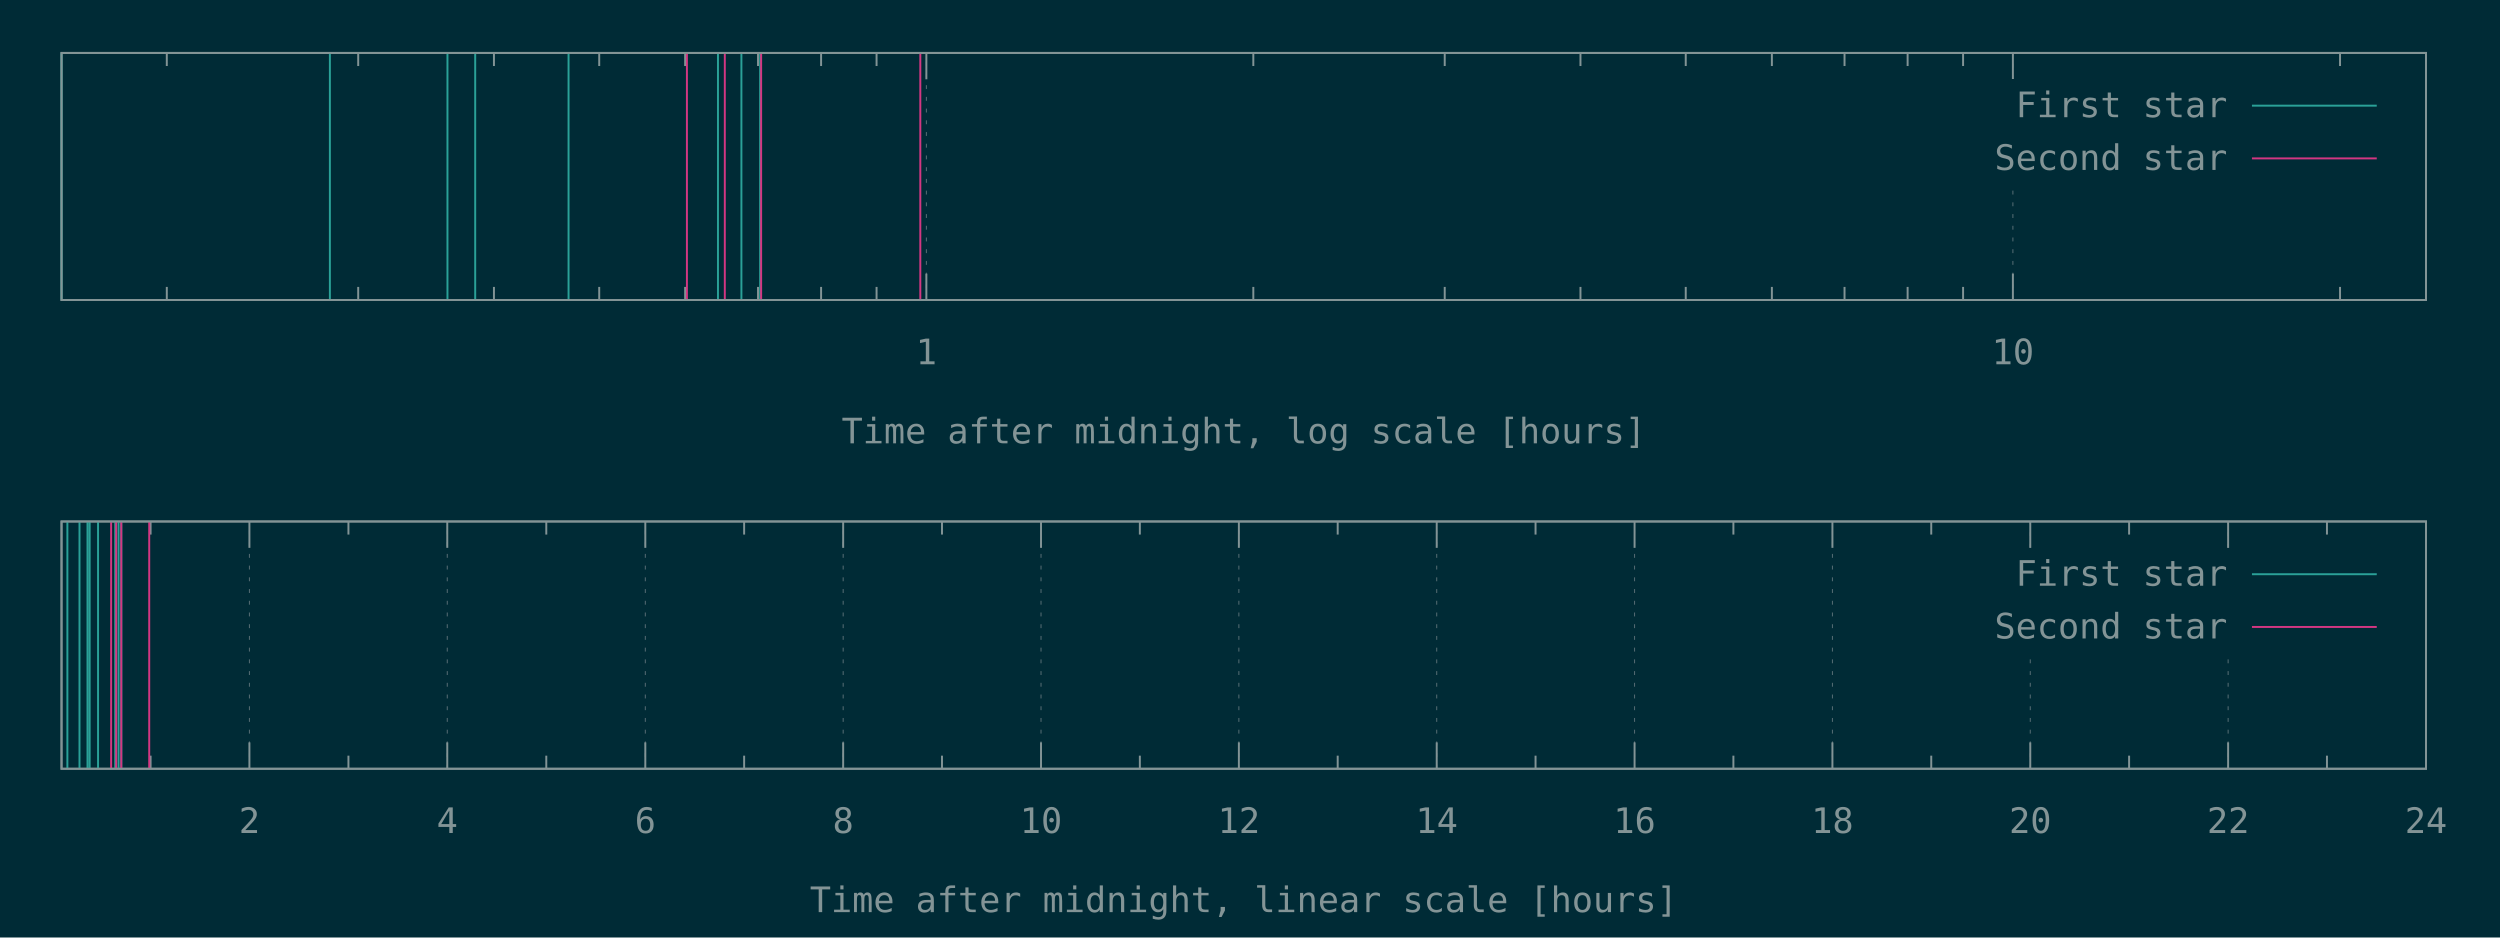
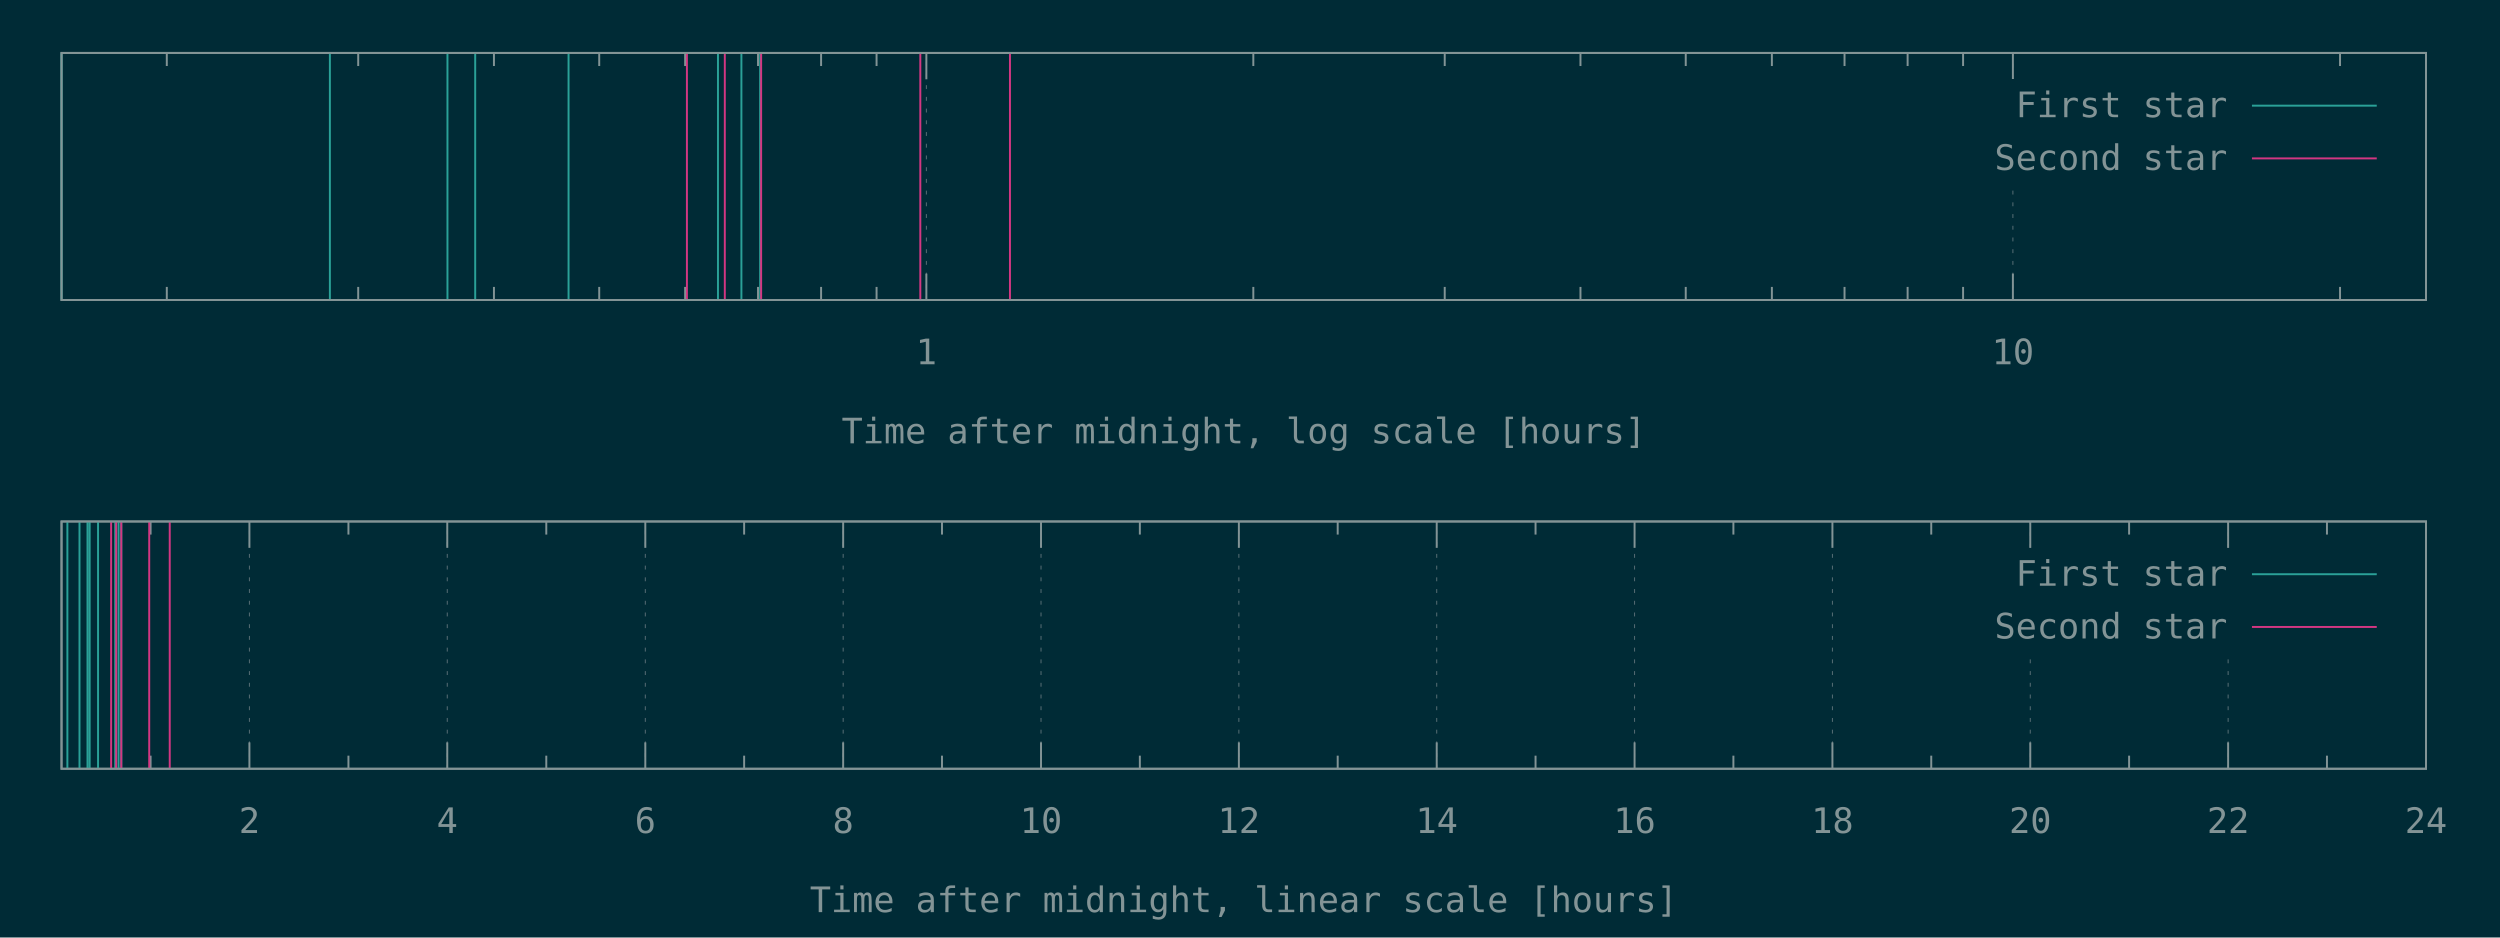
<svg xmlns="http://www.w3.org/2000/svg" xmlns:xlink="http://www.w3.org/1999/xlink" width="1280" height="480" viewBox="0 0 1280 480">
  <g id="gnuplot_canvas">
    <rect x="0" y="0" width="1280" height="480" fill="#002b36" />
    <defs>
      <circle id="gpDot" r="0.5" stroke-width="0.5" stroke="currentColor" />
      <path id="gpPt0" stroke-width="0.148" stroke="currentColor" d="M-1,0 h2 M0,-1 v2" />
      <path id="gpPt1" stroke-width="0.148" stroke="currentColor" d="M-1,-1 L1,1 M1,-1 L-1,1" />
      <path id="gpPt2" stroke-width="0.148" stroke="currentColor" d="M-1,0 L1,0 M0,-1 L0,1 M-1,-1 L1,1 M-1,1 L1,-1" />
      <rect id="gpPt3" stroke-width="0.148" stroke="currentColor" x="-1" y="-1" width="2" height="2" />
      <rect id="gpPt4" stroke-width="0.148" stroke="currentColor" fill="currentColor" x="-1" y="-1" width="2" height="2" />
      <circle id="gpPt5" stroke-width="0.148" stroke="currentColor" cx="0" cy="0" r="1" />
      <use xlink:href="#gpPt5" id="gpPt6" fill="currentColor" stroke="none" />
      <path id="gpPt7" stroke-width="0.148" stroke="currentColor" d="M0,-1.33 L-1.33,0.67 L1.33,0.67 z" />
      <use xlink:href="#gpPt7" id="gpPt8" fill="currentColor" stroke="none" />
      <use xlink:href="#gpPt7" id="gpPt9" stroke="currentColor" transform="rotate(180)" />
      <use xlink:href="#gpPt9" id="gpPt10" fill="currentColor" stroke="none" />
      <use xlink:href="#gpPt3" id="gpPt11" stroke="currentColor" transform="rotate(45)" />
      <use xlink:href="#gpPt11" id="gpPt12" fill="currentColor" stroke="none" />
      <path id="gpPt13" stroke-width="0.148" stroke="currentColor" d="M0,1.330 L1.265,0.411 L0.782,-1.067 L-0.782,-1.076 L-1.265,0.411 z" />
      <use xlink:href="#gpPt13" id="gpPt14" fill="currentColor" stroke="none" />
      <filter id="textbox" filterUnits="objectBoundingBox" x="0" y="0" height="1" width="1">
        <feFlood flood-color="#002B36" flood-opacity="1" result="bgnd" />
        <feComposite in="SourceGraphic" in2="bgnd" operator="atop" />
      </filter>
      <filter id="greybox" filterUnits="objectBoundingBox" x="0" y="0" height="1" width="1">
        <feFlood flood-color="lightgrey" flood-opacity="1" result="grey" />
        <feComposite in="SourceGraphic" in2="grey" operator="atop" />
      </filter>
    </defs>
    <g fill="none" color="#002B36" stroke="currentColor" stroke-width="1.00" stroke-linecap="butt" stroke-linejoin="miter">
</g>
    <g fill="none" color="black" stroke="currentColor" stroke-width="1.00" stroke-linecap="butt" stroke-linejoin="miter">
      <path stroke="rgb(131, 148, 150)" d="M85.4,153.6 L85.4,146.9 M85.4,27.1 L85.4,33.8 M183.4,153.6 L183.4,146.9 M183.4,27.1 L183.4,33.8   M252.9,153.6 L252.9,146.9 M252.9,27.1 L252.9,33.8 M306.8,153.6 L306.8,146.9 M306.8,27.1 L306.8,33.8   M350.8,153.6 L350.8,146.9 M350.8,27.1 L350.8,33.8 M388.1,153.6 L388.1,146.9 M388.1,27.1 L388.1,33.8   M420.4,153.6 L420.4,146.9 M420.4,27.1 L420.4,33.8 M448.8,153.6 L448.8,146.9 M448.8,27.1 L448.8,33.8    " />
    </g>
    <g fill="none" color="black" stroke="rgb(131, 148, 150)" stroke-width="0.50" stroke-linecap="butt" stroke-linejoin="miter">
</g>
    <g fill="none" color="gray" stroke="currentColor" stroke-width="0.50" stroke-linecap="butt" stroke-linejoin="miter">
      <path stroke="rgb( 88, 110, 117)" stroke-dasharray="2,4" class="gridline" d="M474.3,153.6 L474.3,27.1  " />
    </g>
    <g fill="none" color="gray" stroke="rgb( 88, 110, 117)" stroke-width="1.00" stroke-linecap="butt" stroke-linejoin="miter">
</g>
    <g fill="none" color="black" stroke="currentColor" stroke-width="1.00" stroke-linecap="butt" stroke-linejoin="miter">
      <path stroke="rgb(131, 148, 150)" d="M474.3,153.6 L474.3,140.1 M474.3,27.1 L474.3,40.6  " />
      <g transform="translate(474.3,186.5)" stroke="none" fill="rgb(131,148,150)" font-family="Inconsolata" font-size="18.00" text-anchor="middle">
        <text>
          <tspan font-family="Inconsolata"> 1</tspan>
        </text>
      </g>
    </g>
    <g fill="none" color="black" stroke="currentColor" stroke-width="1.00" stroke-linecap="butt" stroke-linejoin="miter">
      <path stroke="rgb(131, 148, 150)" d="M641.7,153.6 L641.7,146.9 M641.7,27.1 L641.7,33.8 M739.7,153.6 L739.7,146.9 M739.7,27.1 L739.7,33.8   M809.2,153.6 L809.2,146.9 M809.2,27.1 L809.2,33.8 M863.1,153.6 L863.1,146.9 M863.1,27.1 L863.1,33.8   M907.2,153.6 L907.2,146.9 M907.2,27.1 L907.2,33.8 M944.4,153.6 L944.4,146.9 M944.4,27.1 L944.4,33.8   M976.7,153.6 L976.7,146.9 M976.7,27.1 L976.7,33.8 M1005.1,153.6 L1005.1,146.9 M1005.1,27.1 L1005.1,33.8    " />
    </g>
    <g fill="none" color="black" stroke="rgb(131, 148, 150)" stroke-width="0.50" stroke-linecap="butt" stroke-linejoin="miter">
</g>
    <g fill="none" color="gray" stroke="currentColor" stroke-width="0.50" stroke-linecap="butt" stroke-linejoin="miter">
      <path stroke="rgb( 88, 110, 117)" stroke-dasharray="2,4" class="gridline" d="M1030.6,153.6 L1030.6,94.6 M1030.6,40.6 L1030.6,27.1  " />
    </g>
    <g fill="none" color="gray" stroke="rgb( 88, 110, 117)" stroke-width="1.00" stroke-linecap="butt" stroke-linejoin="miter">
</g>
    <g fill="none" color="black" stroke="currentColor" stroke-width="1.00" stroke-linecap="butt" stroke-linejoin="miter">
      <path stroke="rgb(131, 148, 150)" d="M1030.6,153.6 L1030.6,140.1 M1030.6,27.1 L1030.6,40.6  " />
      <g transform="translate(1030.6,186.5)" stroke="none" fill="rgb(131,148,150)" font-family="Inconsolata" font-size="18.00" text-anchor="middle">
        <text>
          <tspan font-family="Inconsolata"> 10</tspan>
        </text>
      </g>
    </g>
    <g fill="none" color="black" stroke="currentColor" stroke-width="1.00" stroke-linecap="butt" stroke-linejoin="miter">
      <path stroke="rgb(131, 148, 150)" d="M1198.1,153.6 L1198.1,146.9 M1198.1,27.1 L1198.1,33.8  " />
    </g>
    <g fill="none" color="black" stroke="currentColor" stroke-width="1.00" stroke-linecap="butt" stroke-linejoin="miter">
      <path stroke="rgb(131, 148, 150)" d="M31.5,27.1 L31.5,153.6 L1242.1,153.6 L1242.1,27.1 L31.5,27.1 Z  " />
    </g>
    <g fill="none" color="black" stroke="currentColor" stroke-width="1.00" stroke-linecap="butt" stroke-linejoin="miter">
      <g transform="translate(636.8,227.0)" stroke="none" fill="rgb(131,148,150)" font-family="Inconsolata" font-size="18.00" text-anchor="middle">
        <text>
          <tspan font-family="Inconsolata">Time after midnight, log scale [hours]</tspan>
        </text>
      </g>
    </g>
    <g fill="none" color="black" stroke="currentColor" stroke-width="1.00" stroke-linecap="butt" stroke-linejoin="miter">
</g>
    <g id="gnuplot_plot_1a">
      <g fill="none" color="black" stroke="currentColor" stroke-width="1.00" stroke-linecap="butt" stroke-linejoin="miter">
        <path stroke="rgb( 42, 161, 152)" d="M31.5,153.6 L31.5,27.1 M168.9,153.6 L168.9,27.1 M229.1,153.6 L229.1,27.1 M243.3,153.6 L243.3,27.1   M291.1,153.6 L291.1,27.1 M367.6,153.6 L367.6,27.1 M379.6,153.6 L379.6,27.1 M389.2,153.6 L389.2,27.1    " />
      </g>
    </g>
    <g id="gnuplot_plot_2a">
      <g fill="none" color="black" stroke="currentColor" stroke-width="1.00" stroke-linecap="butt" stroke-linejoin="miter">
-         <path stroke="rgb(211,  54, 130)" d="M351.7,153.6 L351.7,27.1 M371.1,153.6 L371.1,27.1 M389.7,153.6 L389.7,27.1 M471.2,153.6 L471.2,27.1    " />
+         <path stroke="rgb(211,  54, 130)" d="M351.7,153.6 L351.7,27.1 M371.1,153.6 L371.1,27.1 M389.7,153.6 L389.7,27.1 M471.2,153.6 L471.2,27.1   M517.1,153.6 L517.1,27.1  " />
      </g>
    </g>
    <g stroke="none" shape-rendering="crispEdges">
      <polygon fill="#002B36" points="1001.8,94.6 1229.5,94.6 1229.5,40.6 1001.8,40.6 " />
    </g>
    <g id="gnuplot_plot_1a">
      <g fill="none" color="black" stroke="currentColor" stroke-width="1.00" stroke-linecap="butt" stroke-linejoin="miter">
        <g transform="translate(1140.4,60.0)" stroke="none" fill="rgb(131,148,150)" font-family="Inconsolata" font-size="18.00" text-anchor="end">
          <text>
            <tspan font-family="Inconsolata">First star</tspan>
          </text>
        </g>
      </g>
      <g fill="none" color="black" stroke="currentColor" stroke-width="1.00" stroke-linecap="butt" stroke-linejoin="miter">
        <path stroke="rgb( 42, 161, 152)" d="M1153.0,54.1 L1216.9,54.1  " />
      </g>
    </g>
    <g id="gnuplot_plot_2a">
      <g fill="none" color="black" stroke="currentColor" stroke-width="1.00" stroke-linecap="butt" stroke-linejoin="miter">
        <g transform="translate(1140.4,87.0)" stroke="none" fill="rgb(131,148,150)" font-family="Inconsolata" font-size="18.00" text-anchor="end">
          <text>
            <tspan font-family="Inconsolata">Second star</tspan>
          </text>
        </g>
      </g>
      <g fill="none" color="black" stroke="currentColor" stroke-width="1.00" stroke-linecap="butt" stroke-linejoin="miter">
        <path stroke="rgb(211,  54, 130)" d="M1153.0,81.1 L1216.9,81.1  " />
      </g>
    </g>
    <g fill="none" color="#002B36" stroke="rgb(211,  54, 130)" stroke-width="2.00" stroke-linecap="butt" stroke-linejoin="miter">
</g>
    <g fill="none" color="black" stroke="currentColor" stroke-width="2.00" stroke-linecap="butt" stroke-linejoin="miter">
</g>
    <g fill="none" color="black" stroke="black" stroke-width="1.00" stroke-linecap="butt" stroke-linejoin="miter">
</g>
    <g fill="none" color="black" stroke="currentColor" stroke-width="1.00" stroke-linecap="butt" stroke-linejoin="miter">
      <path stroke="rgb(131, 148, 150)" d="M31.5,27.1 L31.5,153.6 L1242.1,153.6 L1242.1,27.1 L31.5,27.1 Z  " />
    </g>
    <g fill="none" color="black" stroke="currentColor" stroke-width="1.00" stroke-linecap="butt" stroke-linejoin="miter">
</g>
    <g fill="none" color="black" stroke="currentColor" stroke-width="1.00" stroke-linecap="butt" stroke-linejoin="miter">
      <path stroke="rgb(131, 148, 150)" d="M77.1,393.6 L77.1,386.9 M77.1,267.0 L77.1,273.7  " />
    </g>
    <g fill="none" color="black" stroke="rgb(131, 148, 150)" stroke-width="0.50" stroke-linecap="butt" stroke-linejoin="miter">
</g>
    <g fill="none" color="gray" stroke="currentColor" stroke-width="0.50" stroke-linecap="butt" stroke-linejoin="miter">
      <path stroke="rgb( 88, 110, 117)" stroke-dasharray="2,4" class="gridline" d="M127.7,393.6 L127.7,267.0  " />
    </g>
    <g fill="none" color="gray" stroke="rgb( 88, 110, 117)" stroke-width="1.00" stroke-linecap="butt" stroke-linejoin="miter">
</g>
    <g fill="none" color="black" stroke="currentColor" stroke-width="1.00" stroke-linecap="butt" stroke-linejoin="miter">
      <path stroke="rgb(131, 148, 150)" d="M127.7,393.6 L127.7,380.1 M127.7,267.0 L127.7,280.5  " />
      <g transform="translate(127.7,426.5)" stroke="none" fill="rgb(131,148,150)" font-family="Inconsolata" font-size="18.00" text-anchor="middle">
        <text>
          <tspan font-family="Inconsolata"> 2</tspan>
        </text>
      </g>
    </g>
    <g fill="none" color="black" stroke="currentColor" stroke-width="1.00" stroke-linecap="butt" stroke-linejoin="miter">
      <path stroke="rgb(131, 148, 150)" d="M178.4,393.6 L178.4,386.9 M178.4,267.0 L178.4,273.7  " />
    </g>
    <g fill="none" color="black" stroke="rgb(131, 148, 150)" stroke-width="0.50" stroke-linecap="butt" stroke-linejoin="miter">
</g>
    <g fill="none" color="gray" stroke="currentColor" stroke-width="0.50" stroke-linecap="butt" stroke-linejoin="miter">
      <path stroke="rgb( 88, 110, 117)" stroke-dasharray="2,4" class="gridline" d="M229.0,393.6 L229.0,267.0  " />
    </g>
    <g fill="none" color="gray" stroke="rgb( 88, 110, 117)" stroke-width="1.00" stroke-linecap="butt" stroke-linejoin="miter">
</g>
    <g fill="none" color="black" stroke="currentColor" stroke-width="1.00" stroke-linecap="butt" stroke-linejoin="miter">
      <path stroke="rgb(131, 148, 150)" d="M229.0,393.6 L229.0,380.1 M229.0,267.0 L229.0,280.5  " />
      <g transform="translate(229.0,426.5)" stroke="none" fill="rgb(131,148,150)" font-family="Inconsolata" font-size="18.00" text-anchor="middle">
        <text>
          <tspan font-family="Inconsolata"> 4</tspan>
        </text>
      </g>
    </g>
    <g fill="none" color="black" stroke="currentColor" stroke-width="1.00" stroke-linecap="butt" stroke-linejoin="miter">
      <path stroke="rgb(131, 148, 150)" d="M279.7,393.6 L279.7,386.9 M279.7,267.0 L279.7,273.7  " />
    </g>
    <g fill="none" color="black" stroke="rgb(131, 148, 150)" stroke-width="0.50" stroke-linecap="butt" stroke-linejoin="miter">
</g>
    <g fill="none" color="gray" stroke="currentColor" stroke-width="0.50" stroke-linecap="butt" stroke-linejoin="miter">
      <path stroke="rgb( 88, 110, 117)" stroke-dasharray="2,4" class="gridline" d="M330.4,393.6 L330.4,267.0  " />
    </g>
    <g fill="none" color="gray" stroke="rgb( 88, 110, 117)" stroke-width="1.00" stroke-linecap="butt" stroke-linejoin="miter">
</g>
    <g fill="none" color="black" stroke="currentColor" stroke-width="1.00" stroke-linecap="butt" stroke-linejoin="miter">
      <path stroke="rgb(131, 148, 150)" d="M330.4,393.6 L330.4,380.1 M330.4,267.0 L330.4,280.5  " />
      <g transform="translate(330.4,426.5)" stroke="none" fill="rgb(131,148,150)" font-family="Inconsolata" font-size="18.00" text-anchor="middle">
        <text>
          <tspan font-family="Inconsolata"> 6</tspan>
        </text>
      </g>
    </g>
    <g fill="none" color="black" stroke="currentColor" stroke-width="1.00" stroke-linecap="butt" stroke-linejoin="miter">
      <path stroke="rgb(131, 148, 150)" d="M381.0,393.6 L381.0,386.9 M381.0,267.0 L381.0,273.7  " />
    </g>
    <g fill="none" color="black" stroke="rgb(131, 148, 150)" stroke-width="0.50" stroke-linecap="butt" stroke-linejoin="miter">
</g>
    <g fill="none" color="gray" stroke="currentColor" stroke-width="0.50" stroke-linecap="butt" stroke-linejoin="miter">
      <path stroke="rgb( 88, 110, 117)" stroke-dasharray="2,4" class="gridline" d="M431.7,393.6 L431.7,267.0  " />
    </g>
    <g fill="none" color="gray" stroke="rgb( 88, 110, 117)" stroke-width="1.00" stroke-linecap="butt" stroke-linejoin="miter">
</g>
    <g fill="none" color="black" stroke="currentColor" stroke-width="1.00" stroke-linecap="butt" stroke-linejoin="miter">
      <path stroke="rgb(131, 148, 150)" d="M431.7,393.6 L431.7,380.1 M431.7,267.0 L431.7,280.5  " />
      <g transform="translate(431.7,426.5)" stroke="none" fill="rgb(131,148,150)" font-family="Inconsolata" font-size="18.00" text-anchor="middle">
        <text>
          <tspan font-family="Inconsolata"> 8</tspan>
        </text>
      </g>
    </g>
    <g fill="none" color="black" stroke="currentColor" stroke-width="1.00" stroke-linecap="butt" stroke-linejoin="miter">
      <path stroke="rgb(131, 148, 150)" d="M482.3,393.6 L482.3,386.9 M482.3,267.0 L482.3,273.7  " />
    </g>
    <g fill="none" color="black" stroke="rgb(131, 148, 150)" stroke-width="0.50" stroke-linecap="butt" stroke-linejoin="miter">
</g>
    <g fill="none" color="gray" stroke="currentColor" stroke-width="0.50" stroke-linecap="butt" stroke-linejoin="miter">
      <path stroke="rgb( 88, 110, 117)" stroke-dasharray="2,4" class="gridline" d="M533.0,393.6 L533.0,267.0  " />
    </g>
    <g fill="none" color="gray" stroke="rgb( 88, 110, 117)" stroke-width="1.00" stroke-linecap="butt" stroke-linejoin="miter">
</g>
    <g fill="none" color="black" stroke="currentColor" stroke-width="1.00" stroke-linecap="butt" stroke-linejoin="miter">
      <path stroke="rgb(131, 148, 150)" d="M533.0,393.6 L533.0,380.1 M533.0,267.0 L533.0,280.5  " />
      <g transform="translate(533.0,426.5)" stroke="none" fill="rgb(131,148,150)" font-family="Inconsolata" font-size="18.00" text-anchor="middle">
        <text>
          <tspan font-family="Inconsolata"> 10</tspan>
        </text>
      </g>
    </g>
    <g fill="none" color="black" stroke="currentColor" stroke-width="1.00" stroke-linecap="butt" stroke-linejoin="miter">
      <path stroke="rgb(131, 148, 150)" d="M583.6,393.6 L583.6,386.9 M583.6,267.0 L583.6,273.7  " />
    </g>
    <g fill="none" color="black" stroke="rgb(131, 148, 150)" stroke-width="0.50" stroke-linecap="butt" stroke-linejoin="miter">
</g>
    <g fill="none" color="gray" stroke="currentColor" stroke-width="0.50" stroke-linecap="butt" stroke-linejoin="miter">
      <path stroke="rgb( 88, 110, 117)" stroke-dasharray="2,4" class="gridline" d="M634.3,393.6 L634.3,267.0  " />
    </g>
    <g fill="none" color="gray" stroke="rgb( 88, 110, 117)" stroke-width="1.00" stroke-linecap="butt" stroke-linejoin="miter">
</g>
    <g fill="none" color="black" stroke="currentColor" stroke-width="1.00" stroke-linecap="butt" stroke-linejoin="miter">
      <path stroke="rgb(131, 148, 150)" d="M634.3,393.6 L634.3,380.1 M634.3,267.0 L634.3,280.5  " />
      <g transform="translate(634.3,426.5)" stroke="none" fill="rgb(131,148,150)" font-family="Inconsolata" font-size="18.00" text-anchor="middle">
        <text>
          <tspan font-family="Inconsolata"> 12</tspan>
        </text>
      </g>
    </g>
    <g fill="none" color="black" stroke="currentColor" stroke-width="1.00" stroke-linecap="butt" stroke-linejoin="miter">
      <path stroke="rgb(131, 148, 150)" d="M684.9,393.6 L684.9,386.9 M684.9,267.0 L684.9,273.7  " />
    </g>
    <g fill="none" color="black" stroke="rgb(131, 148, 150)" stroke-width="0.50" stroke-linecap="butt" stroke-linejoin="miter">
</g>
    <g fill="none" color="gray" stroke="currentColor" stroke-width="0.50" stroke-linecap="butt" stroke-linejoin="miter">
      <path stroke="rgb( 88, 110, 117)" stroke-dasharray="2,4" class="gridline" d="M735.6,393.6 L735.6,267.0  " />
    </g>
    <g fill="none" color="gray" stroke="rgb( 88, 110, 117)" stroke-width="1.00" stroke-linecap="butt" stroke-linejoin="miter">
</g>
    <g fill="none" color="black" stroke="currentColor" stroke-width="1.00" stroke-linecap="butt" stroke-linejoin="miter">
      <path stroke="rgb(131, 148, 150)" d="M735.6,393.6 L735.6,380.1 M735.6,267.0 L735.6,280.5  " />
      <g transform="translate(735.6,426.5)" stroke="none" fill="rgb(131,148,150)" font-family="Inconsolata" font-size="18.00" text-anchor="middle">
        <text>
          <tspan font-family="Inconsolata"> 14</tspan>
        </text>
      </g>
    </g>
    <g fill="none" color="black" stroke="currentColor" stroke-width="1.00" stroke-linecap="butt" stroke-linejoin="miter">
      <path stroke="rgb(131, 148, 150)" d="M786.2,393.6 L786.2,386.9 M786.2,267.0 L786.2,273.7  " />
    </g>
    <g fill="none" color="black" stroke="rgb(131, 148, 150)" stroke-width="0.50" stroke-linecap="butt" stroke-linejoin="miter">
</g>
    <g fill="none" color="gray" stroke="currentColor" stroke-width="0.50" stroke-linecap="butt" stroke-linejoin="miter">
      <path stroke="rgb( 88, 110, 117)" stroke-dasharray="2,4" class="gridline" d="M836.9,393.6 L836.9,267.0  " />
    </g>
    <g fill="none" color="gray" stroke="rgb( 88, 110, 117)" stroke-width="1.00" stroke-linecap="butt" stroke-linejoin="miter">
</g>
    <g fill="none" color="black" stroke="currentColor" stroke-width="1.00" stroke-linecap="butt" stroke-linejoin="miter">
      <path stroke="rgb(131, 148, 150)" d="M836.9,393.6 L836.9,380.1 M836.9,267.0 L836.9,280.5  " />
      <g transform="translate(836.9,426.5)" stroke="none" fill="rgb(131,148,150)" font-family="Inconsolata" font-size="18.00" text-anchor="middle">
        <text>
          <tspan font-family="Inconsolata"> 16</tspan>
        </text>
      </g>
    </g>
    <g fill="none" color="black" stroke="currentColor" stroke-width="1.00" stroke-linecap="butt" stroke-linejoin="miter">
      <path stroke="rgb(131, 148, 150)" d="M887.5,393.6 L887.5,386.9 M887.5,267.0 L887.5,273.7  " />
    </g>
    <g fill="none" color="black" stroke="rgb(131, 148, 150)" stroke-width="0.50" stroke-linecap="butt" stroke-linejoin="miter">
</g>
    <g fill="none" color="gray" stroke="currentColor" stroke-width="0.50" stroke-linecap="butt" stroke-linejoin="miter">
      <path stroke="rgb( 88, 110, 117)" stroke-dasharray="2,4" class="gridline" d="M938.2,393.6 L938.2,267.0  " />
    </g>
    <g fill="none" color="gray" stroke="rgb( 88, 110, 117)" stroke-width="1.00" stroke-linecap="butt" stroke-linejoin="miter">
</g>
    <g fill="none" color="black" stroke="currentColor" stroke-width="1.00" stroke-linecap="butt" stroke-linejoin="miter">
      <path stroke="rgb(131, 148, 150)" d="M938.2,393.6 L938.2,380.1 M938.2,267.0 L938.2,280.5  " />
      <g transform="translate(938.2,426.5)" stroke="none" fill="rgb(131,148,150)" font-family="Inconsolata" font-size="18.00" text-anchor="middle">
        <text>
          <tspan font-family="Inconsolata"> 18</tspan>
        </text>
      </g>
    </g>
    <g fill="none" color="black" stroke="currentColor" stroke-width="1.00" stroke-linecap="butt" stroke-linejoin="miter">
      <path stroke="rgb(131, 148, 150)" d="M988.8,393.6 L988.8,386.9 M988.8,267.0 L988.8,273.7  " />
    </g>
    <g fill="none" color="black" stroke="rgb(131, 148, 150)" stroke-width="0.50" stroke-linecap="butt" stroke-linejoin="miter">
</g>
    <g fill="none" color="gray" stroke="currentColor" stroke-width="0.50" stroke-linecap="butt" stroke-linejoin="miter">
      <path stroke="rgb( 88, 110, 117)" stroke-dasharray="2,4" class="gridline" d="M1039.5,393.6 L1039.5,334.5 M1039.5,280.5 L1039.5,267.0  " />
    </g>
    <g fill="none" color="gray" stroke="rgb( 88, 110, 117)" stroke-width="1.00" stroke-linecap="butt" stroke-linejoin="miter">
</g>
    <g fill="none" color="black" stroke="currentColor" stroke-width="1.00" stroke-linecap="butt" stroke-linejoin="miter">
      <path stroke="rgb(131, 148, 150)" d="M1039.5,393.6 L1039.5,380.1 M1039.5,267.0 L1039.5,280.5  " />
      <g transform="translate(1039.5,426.5)" stroke="none" fill="rgb(131,148,150)" font-family="Inconsolata" font-size="18.00" text-anchor="middle">
        <text>
          <tspan font-family="Inconsolata"> 20</tspan>
        </text>
      </g>
    </g>
    <g fill="none" color="black" stroke="currentColor" stroke-width="1.00" stroke-linecap="butt" stroke-linejoin="miter">
      <path stroke="rgb(131, 148, 150)" d="M1090.1,393.6 L1090.1,386.9 M1090.1,267.0 L1090.1,273.7  " />
    </g>
    <g fill="none" color="black" stroke="rgb(131, 148, 150)" stroke-width="0.50" stroke-linecap="butt" stroke-linejoin="miter">
</g>
    <g fill="none" color="gray" stroke="currentColor" stroke-width="0.50" stroke-linecap="butt" stroke-linejoin="miter">
      <path stroke="rgb( 88, 110, 117)" stroke-dasharray="2,4" class="gridline" d="M1140.8,393.6 L1140.8,334.5 M1140.8,280.5 L1140.8,267.0  " />
    </g>
    <g fill="none" color="gray" stroke="rgb( 88, 110, 117)" stroke-width="1.00" stroke-linecap="butt" stroke-linejoin="miter">
</g>
    <g fill="none" color="black" stroke="currentColor" stroke-width="1.00" stroke-linecap="butt" stroke-linejoin="miter">
      <path stroke="rgb(131, 148, 150)" d="M1140.8,393.6 L1140.8,380.1 M1140.8,267.0 L1140.8,280.5  " />
      <g transform="translate(1140.8,426.5)" stroke="none" fill="rgb(131,148,150)" font-family="Inconsolata" font-size="18.00" text-anchor="middle">
        <text>
          <tspan font-family="Inconsolata"> 22</tspan>
        </text>
      </g>
    </g>
    <g fill="none" color="black" stroke="currentColor" stroke-width="1.00" stroke-linecap="butt" stroke-linejoin="miter">
      <path stroke="rgb(131, 148, 150)" d="M1191.4,393.6 L1191.4,386.9 M1191.4,267.0 L1191.4,273.7  " />
    </g>
    <g fill="none" color="black" stroke="rgb(131, 148, 150)" stroke-width="0.50" stroke-linecap="butt" stroke-linejoin="miter">
</g>
    <g fill="none" color="gray" stroke="currentColor" stroke-width="0.50" stroke-linecap="butt" stroke-linejoin="miter">
      <path stroke="rgb( 88, 110, 117)" stroke-dasharray="2,4" class="gridline" d="M1242.1,393.6 L1242.1,267.0  " />
    </g>
    <g fill="none" color="gray" stroke="rgb( 88, 110, 117)" stroke-width="1.00" stroke-linecap="butt" stroke-linejoin="miter">
</g>
    <g fill="none" color="black" stroke="currentColor" stroke-width="1.00" stroke-linecap="butt" stroke-linejoin="miter">
      <path stroke="rgb(131, 148, 150)" d="M1242.1,393.6 L1242.1,380.1 M1242.1,267.0 L1242.1,280.5  " />
      <g transform="translate(1242.1,426.5)" stroke="none" fill="rgb(131,148,150)" font-family="Inconsolata" font-size="18.00" text-anchor="middle">
        <text>
          <tspan font-family="Inconsolata"> 24</tspan>
        </text>
      </g>
    </g>
    <g fill="none" color="black" stroke="currentColor" stroke-width="1.00" stroke-linecap="butt" stroke-linejoin="miter">
</g>
    <g fill="none" color="black" stroke="currentColor" stroke-width="1.00" stroke-linecap="butt" stroke-linejoin="miter">
      <path stroke="rgb(131, 148, 150)" d="M31.5,267.0 L31.5,393.6 L1242.1,393.6 L1242.1,267.0 L31.5,267.0 Z  " />
    </g>
    <g fill="none" color="black" stroke="currentColor" stroke-width="1.00" stroke-linecap="butt" stroke-linejoin="miter">
      <g transform="translate(636.8,467.0)" stroke="none" fill="rgb(131,148,150)" font-family="Inconsolata" font-size="18.00" text-anchor="middle">
        <text>
          <tspan font-family="Inconsolata">Time after midnight, linear scale [hours]</tspan>
        </text>
      </g>
    </g>
    <g fill="none" color="black" stroke="currentColor" stroke-width="1.00" stroke-linecap="butt" stroke-linejoin="miter">
</g>
    <g id="gnuplot_plot_1b">
      <g fill="none" color="black" stroke="currentColor" stroke-width="1.00" stroke-linecap="butt" stroke-linejoin="miter">
        <path stroke="rgb( 42, 161, 152)" d="M34.5,393.6 L34.5,267.0 M40.7,393.6 L40.7,267.0 M44.8,393.6 L44.8,267.0 M45.9,393.6 L45.9,267.0   M50.2,393.6 L50.2,267.0 M59.0,393.6 L59.0,267.0 M60.7,393.6 L60.7,267.0 M62.1,393.6 L62.1,267.0    " />
      </g>
    </g>
    <g id="gnuplot_plot_2b">
      <g fill="none" color="black" stroke="currentColor" stroke-width="1.00" stroke-linecap="butt" stroke-linejoin="miter">
-         <path stroke="rgb(211,  54, 130)" d="M56.9,393.6 L56.9,267.0 M59.5,393.6 L59.5,267.0 M62.1,393.6 L62.1,267.0 M76.4,393.6 L76.4,267.0    " />
+         <path stroke="rgb(211,  54, 130)" d="M56.9,393.6 L56.9,267.0 M59.5,393.6 L59.5,267.0 M62.1,393.6 L62.1,267.0 M76.4,393.6 L76.4,267.0   M86.9,393.6 L86.9,267.0  " />
      </g>
    </g>
    <g stroke="none" shape-rendering="crispEdges">
      <polygon fill="#002B36" points="1001.8,334.5 1229.5,334.5 1229.5,280.5 1001.8,280.5 " />
    </g>
    <g id="gnuplot_plot_1b">
      <g fill="none" color="black" stroke="currentColor" stroke-width="1.00" stroke-linecap="butt" stroke-linejoin="miter">
        <g transform="translate(1140.4,299.9)" stroke="none" fill="rgb(131,148,150)" font-family="Inconsolata" font-size="18.00" text-anchor="end">
          <text>
            <tspan font-family="Inconsolata">First star</tspan>
          </text>
        </g>
      </g>
      <g fill="none" color="black" stroke="currentColor" stroke-width="1.00" stroke-linecap="butt" stroke-linejoin="miter">
        <path stroke="rgb( 42, 161, 152)" d="M1153.0,294.0 L1216.9,294.0  " />
      </g>
    </g>
    <g id="gnuplot_plot_2b">
      <g fill="none" color="black" stroke="currentColor" stroke-width="1.00" stroke-linecap="butt" stroke-linejoin="miter">
        <g transform="translate(1140.4,326.9)" stroke="none" fill="rgb(131,148,150)" font-family="Inconsolata" font-size="18.00" text-anchor="end">
          <text>
            <tspan font-family="Inconsolata">Second star</tspan>
          </text>
        </g>
      </g>
      <g fill="none" color="black" stroke="currentColor" stroke-width="1.00" stroke-linecap="butt" stroke-linejoin="miter">
        <path stroke="rgb(211,  54, 130)" d="M1153.0,321.0 L1216.9,321.0  " />
      </g>
    </g>
    <g fill="none" color="#002B36" stroke="rgb(211,  54, 130)" stroke-width="2.00" stroke-linecap="butt" stroke-linejoin="miter">
</g>
    <g fill="none" color="black" stroke="currentColor" stroke-width="2.00" stroke-linecap="butt" stroke-linejoin="miter">
</g>
    <g fill="none" color="black" stroke="black" stroke-width="1.00" stroke-linecap="butt" stroke-linejoin="miter">
</g>
    <g fill="none" color="black" stroke="currentColor" stroke-width="1.00" stroke-linecap="butt" stroke-linejoin="miter">
      <path stroke="rgb(131, 148, 150)" d="M31.5,267.0 L31.5,393.6 L1242.1,393.6 L1242.1,267.0 L31.5,267.0 Z  " />
    </g>
    <g fill="none" color="black" stroke="currentColor" stroke-width="1.00" stroke-linecap="butt" stroke-linejoin="miter">
</g>
  </g>
</svg>
